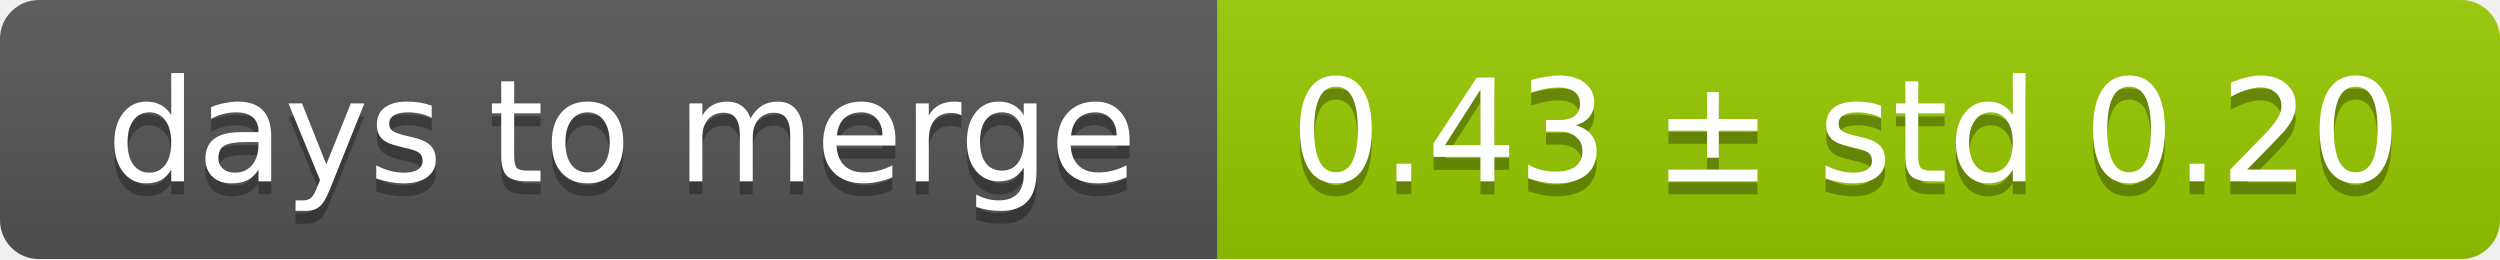
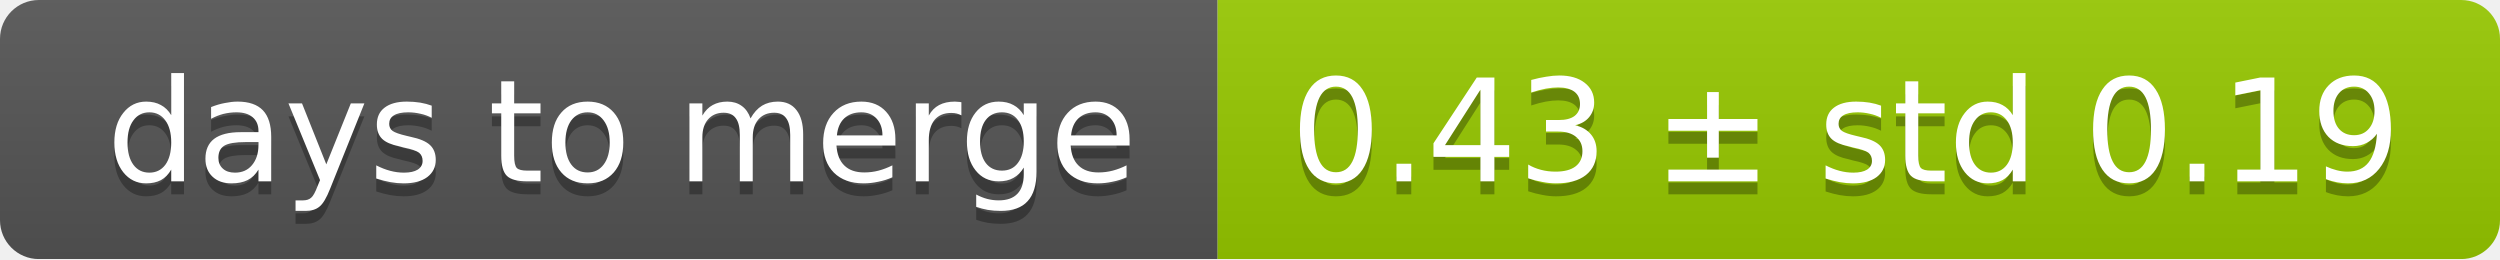
<svg xmlns="http://www.w3.org/2000/svg" width="193" height="20">
  <linearGradient id="smooth" x2="0" y2="100%">
    <stop offset="0" stop-color="#bbb" stop-opacity=".1" />
    <stop offset="1" stop-opacity=".1" />
  </linearGradient>
  <mask id="round">
    <rect width="193" height="20" rx="3" fill="#fff" />
  </mask>
  <g mask="url(#round)">
    <rect width="94" height="20" fill="#555" />
    <rect x="94" width="99" height="20" fill="#97ca00" />
    <rect width="193" height="20" fill="url(#smooth)" />
  </g>
  <g fill="#fff" text-anchor="middle" font-family="DejaVu Sans,Verdana,Geneva,sans-serif" font-size="11">
    <text x="48" y="15" fill="#010101" fill-opacity=".3">days to merge</text>
    <text x="48" y="14">days to merge</text>
-     <text x="142.5" y="15" fill="#010101" fill-opacity=".3">0.43 ± std 0.20</text>
-     <text x="142.5" y="14">0.43 ± std 0.20</text>
+     <text x="142.5" y="15" fill="#010101" fill-opacity=".3">0.43 ± std 0.19</text>
+     <text x="142.5" y="14">0.43 ± std 0.19</text>
  </g>
</svg>
